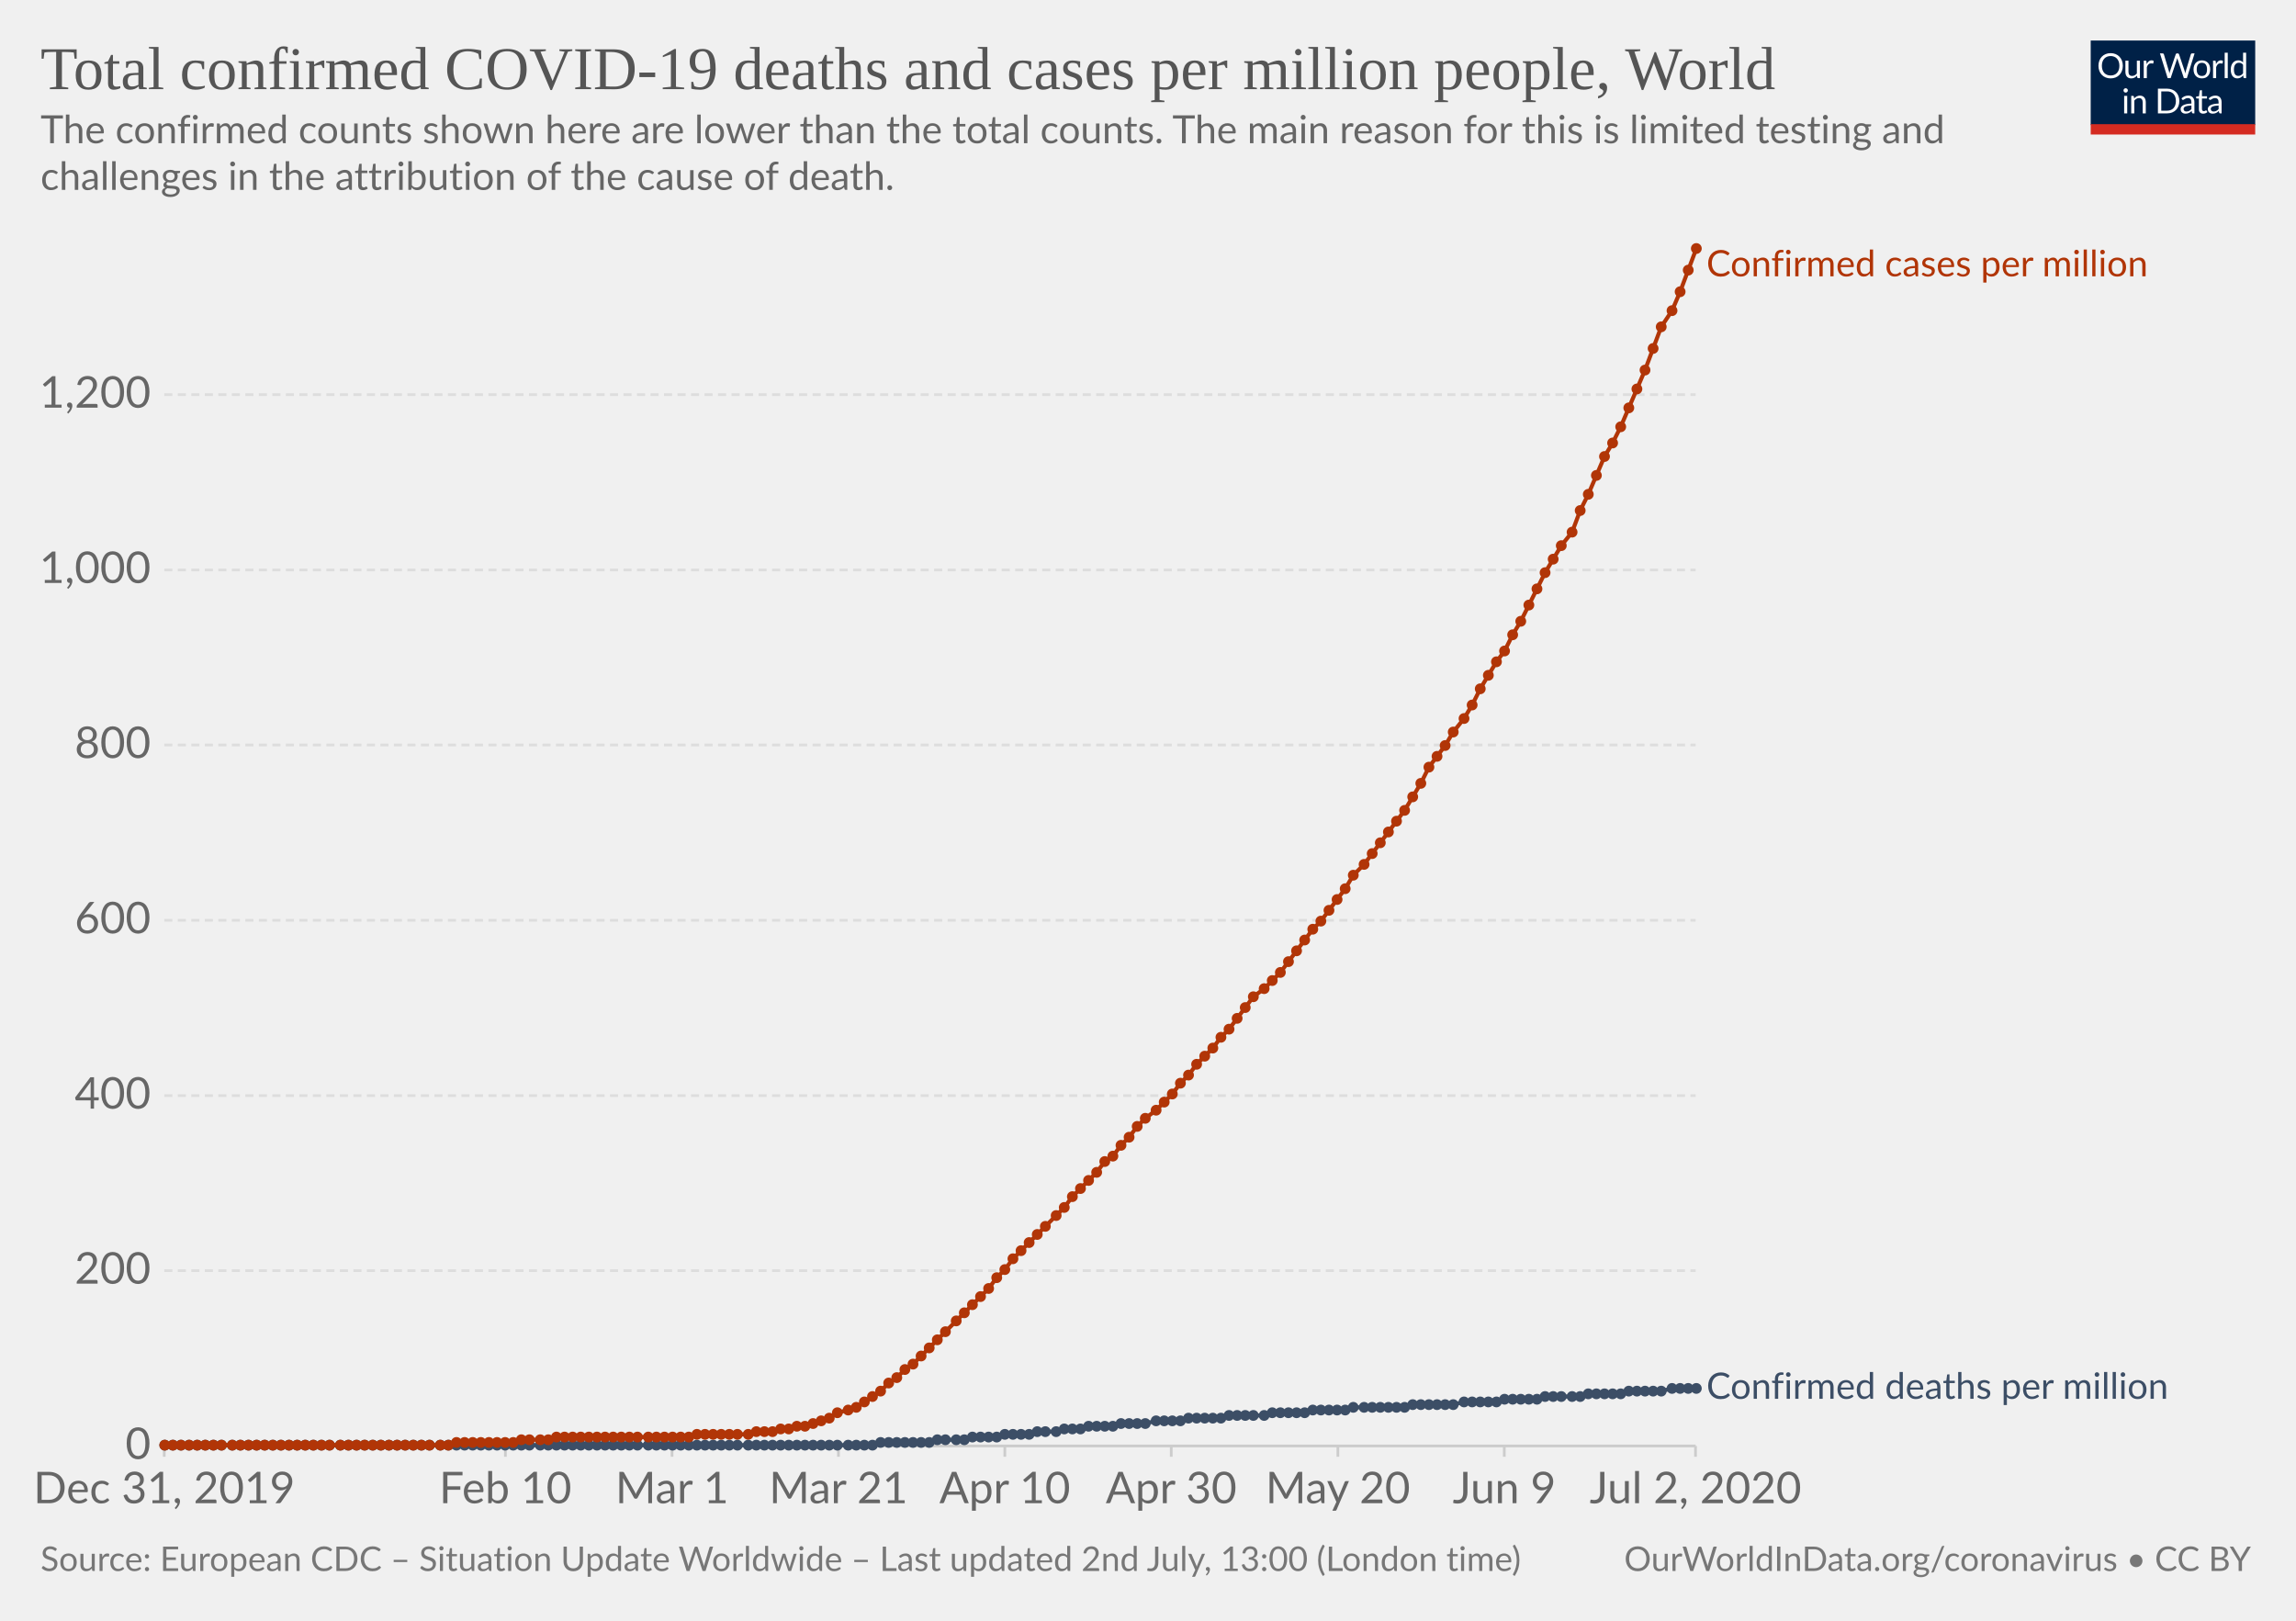
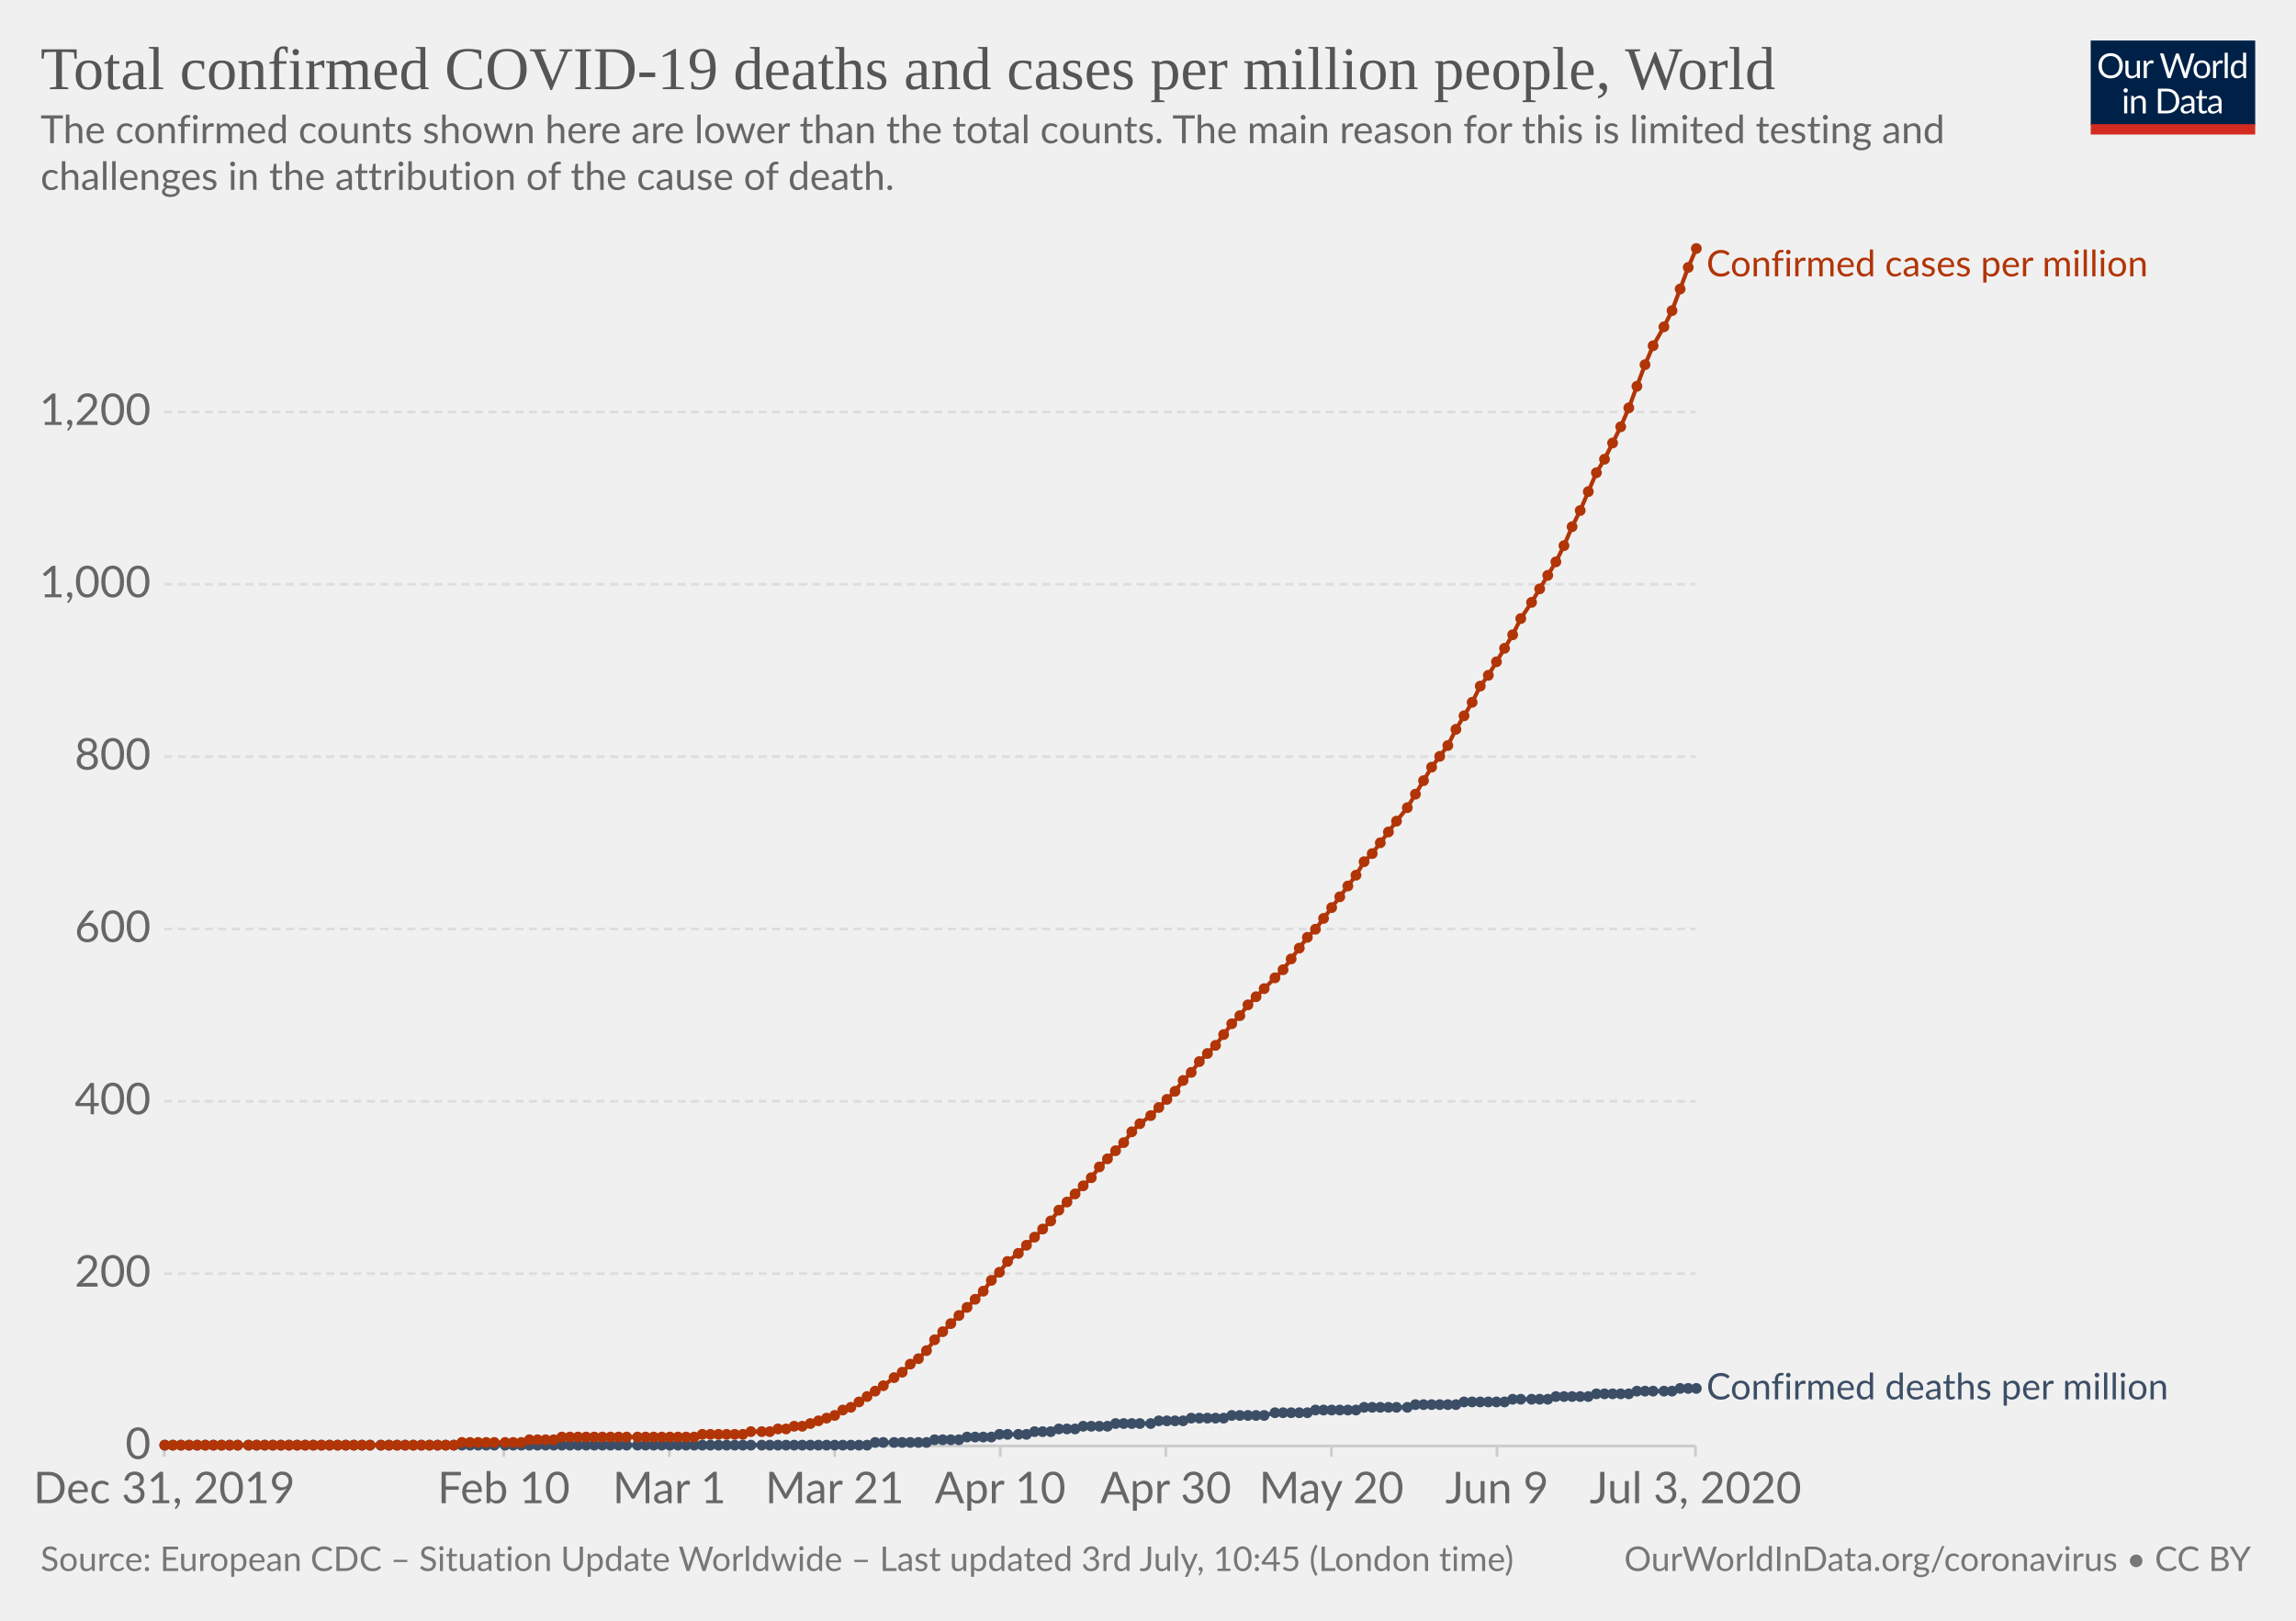
<svg xmlns="http://www.w3.org/2000/svg" version="1.1" style="background-color:#fff;-webkit-font-smoothing:antialiased" width="850" height="600" viewBox="0 0 850 600" font-family="Lato,'Helvetica Neue',Helvetica,Arial,sans-serif" font-size="18" text-rendering="optimizeLegibility">
  <g class="HeaderView">
    <g transform="matrix(.29 0 0 .29 774 15)">
      <svg width="210" height="120" viewBox="0 0 210 120" fill="none">
        <g clip-path="url(#clip0)">
          <path d="M0 0h210v107.89H0V0z" fill="#002147" />
          <path d="M40.98 32.25c0 2.36-.38 4.53-1.12 6.51a14.26 14.26 0 01-8.1 8.4c-1.9.78-4.02 1.17-6.34 1.17a16.6 16.6 0 01-6.33-1.17 14.31 14.31 0 01-8.08-8.4 18.29 18.29 0 01-1.12-6.51c0-2.36.38-4.53 1.12-6.5a14.32 14.32 0 018.07-8.44c1.92-.8 4.03-1.19 6.34-1.19 2.32 0 4.43.4 6.34 1.19 1.92.8 3.56 1.9 4.93 3.34a14.87 14.87 0 013.17 5.1 18.1 18.1 0 011.12 6.5zm-4.38 0c0-1.94-.26-3.68-.8-5.22a10.91 10.91 0 00-2.24-3.89 9.68 9.68 0 00-3.52-2.46 11.95 11.95 0 00-4.62-.86c-1.68 0-3.21.28-4.6.86a9.88 9.88 0 00-3.54 2.46 10.91 10.91 0 00-2.24 3.9c-.53 1.53-.8 3.27-.8 5.2 0 1.94.27 3.68.8 5.22a11.17 11.17 0 002.24 3.9 10.01 10.01 0 003.55 2.44c1.38.56 2.9.83 4.6.83 1.7 0 3.24-.27 4.61-.83a9.8 9.8 0 003.52-2.44 11.17 11.17 0 002.25-3.9c.53-1.54.8-3.28.8-5.21zm26.22-6.54V48H60.5c-.56 0-.9-.27-1.05-.81l-.31-2.4a12.45 12.45 0 01-3.26 2.6c-1.2.64-2.58.96-4.13.96-1.22 0-2.3-.2-3.24-.6a6.52 6.52 0 01-2.33-1.7 7.37 7.37 0 01-1.43-2.67c-.3-1.04-.46-2.2-.46-3.45V25.7h3.91v14.22c0 1.68.38 2.99 1.15 3.91.77.93 1.96 1.39 3.54 1.39 1.16 0 2.24-.27 3.23-.82a10.42 10.42 0 002.8-2.28V25.7h3.91zm8.61 4.47a9.94 9.94 0 012.6-3.56 5.64 5.64 0 013.76-1.3c.47 0 .92.05 1.34.15.44.1.83.27 1.17.49l-.3 2.92c-.09.37-.3.55-.66.55-.2 0-.5-.04-.9-.13a6.21 6.21 0 00-3.24.18c-.54.2-1.03.5-1.47.92-.42.4-.81.9-1.17 1.5-.33.58-.64 1.26-.92 2.02V48H67.7V25.71h2.25c.42 0 .72.08.88.25.16.16.27.44.33.83l.26 3.39zm61.16-13.7L122.75 48h-3.82l-7.99-24.05a21.95 21.95 0 01-.42-1.58 38.36 38.36 0 01-.44 1.58L102.05 48h-3.83L88.4 16.47h3.54c.38 0 .7.1.95.29.26.2.43.43.5.73l6.52 21.9c.1.4.2.83.28 1.28.1.46.2.94.29 1.46l.3-1.46c.12-.47.25-.9.38-1.27l7.41-21.91c.1-.25.26-.48.51-.69.27-.22.58-.33.95-.33h1.23c.38 0 .69.1.92.29.24.2.41.43.53.73l7.4 21.9a28.4 28.4 0 01.68 2.62 29.52 29.52 0 01.52-2.61l6.54-21.91c.07-.27.23-.5.48-.7.27-.21.58-.32.95-.32h3.32zm9.35 8.88c1.63 0 3.1.27 4.4.82a9.43 9.43 0 015.46 5.94c.5 1.4.74 2.98.74 4.73 0 1.76-.25 3.34-.74 4.75a9.43 9.43 0 01-5.46 5.92c-1.3.52-2.77.79-4.4.79-1.64 0-3.12-.27-4.44-.8a9.42 9.42 0 01-3.35-2.3c-.92-1-1.63-2.2-2.13-3.61-.49-1.41-.73-3-.73-4.75s.24-3.33.73-4.73c.5-1.43 1.2-2.64 2.13-3.63a9.4 9.4 0 013.35-2.31c1.32-.55 2.8-.82 4.44-.82zm0 19.89c2.2 0 3.84-.73 4.93-2.2 1.08-1.48 1.63-3.54 1.63-6.18 0-2.66-.55-4.72-1.63-6.2-1.09-1.49-2.73-2.23-4.93-2.23-1.12 0-2.09.2-2.93.57a5.7 5.7 0 00-2.06 1.65 7.5 7.5 0 00-1.24 2.67c-.26 1.04-.4 2.22-.4 3.54 0 2.64.55 4.7 1.64 6.18 1.1 1.47 2.76 2.2 4.99 2.2zm17.97-15.07a9.94 9.94 0 012.6-3.56 5.64 5.64 0 013.76-1.3c.47 0 .91.05 1.34.15.44.1.83.27 1.16.49l-.28 2.92c-.09.37-.31.55-.66.55-.2 0-.5-.04-.9-.13a6.2 6.2 0 00-3.24.18c-.54.2-1.03.5-1.47.92-.43.4-.82.9-1.17 1.5a13.1 13.1 0 00-.92 2.02V48h-3.94V25.71h2.24c.43 0 .72.08.88.25.17.16.28.44.33.83l.27 3.39zm15.04-14.59V48h-3.92V15.6h3.92zm19.55 15.43a6.22 6.22 0 00-2.38-2.05 6.7 6.7 0 00-2.86-.6c-2.07 0-3.66.75-4.77 2.23-1.12 1.48-1.68 3.6-1.68 6.33 0 1.46.13 2.7.38 3.74a7.29 7.29 0 001.1 2.56 4.35 4.35 0 001.78 1.45c.7.3 1.5.46 2.4.46 1.29 0 2.41-.3 3.36-.88a9.6 9.6 0 002.67-2.49V31.02zm3.91-15.43V48h-2.33c-.56 0-.9-.27-1.06-.81l-.35-2.71a12.13 12.13 0 01-3.25 2.77 8.28 8.28 0 01-4.23 1.06 7.31 7.31 0 01-6.14-2.9c-.73-.96-1.3-2.15-1.69-3.57a18.35 18.35 0 01.07-9.48 11.29 11.29 0 011.89-3.7 8.7 8.7 0 017.06-3.34 7.96 7.96 0 016.12 2.62V15.59h3.91zM46.61 70.71V93H42.7V70.71h3.91zm.84-7c0 .39-.08.75-.24 1.09a2.81 2.81 0 01-1.52 1.47 2.67 2.67 0 01-2.16 0 2.9 2.9 0 01-1.45-1.47 2.67 2.67 0 010-2.16c.15-.35.35-.65.6-.9.25-.27.53-.47.85-.62a2.67 2.67 0 012.16 0c.35.15.65.35.9.62.27.25.47.55.62.9.16.34.24.7.24 1.08zm7.97 10.24c.49-.54 1-1.04 1.54-1.48a9.85 9.85 0 013.66-1.84 8.96 8.96 0 015.43.35c.94.4 1.72.97 2.33 1.71a7.36 7.36 0 011.43 2.67c.32 1.04.49 2.19.49 3.45V93h-3.94V78.81c0-1.69-.4-3-1.17-3.92-.76-.93-1.93-1.4-3.5-1.4a6.6 6.6 0 00-3.25.83c-1 .56-1.92 1.31-2.77 2.27V93h-3.94V70.71h2.35c.56 0 .9.28 1.04.82l.3 2.42zm57.7 3.3c0 2.36-.37 4.5-1.11 6.44a14.3 14.3 0 01-3.17 4.98 14.1 14.1 0 01-4.93 3.2c-1.9.76-4.02 1.13-6.33 1.13H85.8V61.47h11.77c2.31 0 4.42.39 6.33 1.15a13.8 13.8 0 018.1 8.18 17.75 17.75 0 011.12 6.45zm-4.37 0c0-1.94-.26-3.67-.8-5.2a10.94 10.94 0 00-2.23-3.87 9.57 9.57 0 00-3.53-2.42 12.23 12.23 0 00-4.61-.83h-7.5v24.62h7.5c1.7 0 3.24-.28 4.61-.84a9.7 9.7 0 003.53-2.4 10.94 10.94 0 002.24-3.87c.53-1.53.8-3.26.8-5.2zm19.8 5.72c-1.8.06-3.34.2-4.62.44-1.26.22-2.3.51-3.1.88-.8.36-1.37.8-1.74 1.3-.35.5-.53 1.05-.53 1.67 0 .58.1 1.1.3 1.52a3 3 0 00.76 1.05c.34.27.73.46 1.17.6.45.11.94.17 1.45.17a7.28 7.28 0 003.5-.81 11.95 11.95 0 002.82-2.2v-4.62zm-12.65-9.11a12.73 12.73 0 013.98-2.66c1.43-.59 3-.88 4.73-.88 1.25 0 2.36.2 3.33.61a6.81 6.81 0 013.94 4.38c.33 1.04.5 2.19.5 3.43V93h-1.74a1.8 1.8 0 01-.88-.18c-.2-.13-.36-.38-.48-.74l-.44-2.12c-.59.55-1.16 1.03-1.72 1.46a9.48 9.48 0 01-3.74 1.7c-.69.15-1.46.23-2.3.23-.87 0-1.69-.12-2.45-.35a5.34 5.34 0 01-3.34-2.93 6.64 6.64 0 01-.49-2.64c0-.88.25-1.72.73-2.53a6.33 6.33 0 012.35-2.17c1.09-.63 2.5-1.15 4.25-1.54 1.75-.41 3.89-.65 6.42-.7v-1.75c0-1.73-.37-3.03-1.12-3.91-.75-.9-1.84-1.34-3.28-1.34-.97 0-1.78.12-2.44.37-.64.23-1.2.5-1.7.81l-1.23.82c-.33.23-.67.35-1 .35-.27 0-.5-.07-.69-.2a2.1 2.1 0 01-.48-.53l-.7-1.25zm27.67 19.5c-1.76 0-3.12-.5-4.07-1.48-.94-.98-1.41-2.4-1.41-4.25V74h-2.68a.9.9 0 01-.6-.2c-.16-.14-.24-.36-.24-.66v-1.56l3.65-.46.9-6.89a.9.9 0 01.29-.52.88.88 0 01.62-.22H142v7.67h6.44V74H142v13.38c0 .94.22 1.63.68 2.09.45.45 1.04.68 1.76.68a3.21 3.21 0 001.85-.53l.55-.35c.16-.12.3-.18.41-.18.2 0 .4.13.55.38l1.15 1.87a7.45 7.45 0 01-2.44 1.5c-.96.35-1.94.52-2.95.52zm19.68-10.4c-1.8.07-3.34.21-4.62.45-1.26.22-2.3.51-3.1.88-.8.36-1.37.8-1.74 1.3-.35.5-.53 1.05-.53 1.67 0 .58.1 1.1.3 1.52.18.42.44.77.76 1.05.34.27.73.46 1.17.6.45.11.94.17 1.45.17a7.3 7.3 0 003.5-.81 12.04 12.04 0 002.82-2.2v-4.62zm-12.65-9.1a12.72 12.72 0 013.99-2.66c1.42-.59 3-.88 4.72-.88 1.25 0 2.36.2 3.33.61a6.81 6.81 0 013.94 4.38c.33 1.04.5 2.19.5 3.43V93h-1.74a1.8 1.8 0 01-.88-.18c-.2-.13-.36-.38-.48-.74l-.44-2.12c-.59.55-1.16 1.03-1.72 1.46a9.48 9.48 0 01-3.74 1.7c-.69.15-1.46.23-2.3.23-.87 0-1.69-.12-2.45-.35a5.33 5.33 0 01-3.34-2.93 6.62 6.62 0 01-.49-2.64c0-.88.25-1.72.73-2.53a6.33 6.33 0 012.35-2.17c1.09-.63 2.5-1.15 4.25-1.54a31.2 31.2 0 016.42-.7v-1.75c0-1.73-.37-3.03-1.12-3.91-.75-.9-1.84-1.34-3.28-1.34-.97 0-1.78.12-2.44.37-.64.23-1.2.5-1.7.81-.46.3-.87.57-1.22.82-.34.23-.68.35-1.02.35-.26 0-.49-.07-.68-.2a1.88 1.88 0 01-.48-.53l-.7-1.25z" fill="#fff" />
          <path fill="#D42B21" d="M0 106.79h210V120H0z" />
        </g>
        <defs>
          <clipPath id="clip0">
            <path fill="#fff" d="M0 0h210v120H0z" />
          </clipPath>
        </defs>
      </svg>
    </g>
    <a href="https://ourworldindata.org/grapher/total-covid-cases-deaths-per-million" target="_blank" font-family="&quot;Playfair Display&quot;,Georgia,&quot;Times New Roman&quot;,serif">
      <text font-size="22.5" x="15" y="33" fill="#555">
        <tspan x="15" y="33">Total confirmed COVID-19 deaths and cases per million people, World</tspan>
      </text>
    </a>
    <text font-size="14.4" x="15" y="53" fill="#666">
      <tspan x="15" y="53.02">The confirmed counts shown here are lower than the total counts. The main reason for this is limited testing and</tspan>
      <tspan x="15" y="70.3">challenges in the attribution of the cause of death.</tspan>
    </text>
  </g>
  <g class="LineChart">
    <defs>
      <clipPath id="a">
        <path d="M50.82 0h830v930h-830z" />
      </clipPath>
    </defs>
    <g class="AxisBoxView">
      <g class="HorizontalAxis">
-         <path stroke="#ccc" d="M60.8 535.3v4M187.1 535.3v4M248.8 535.3v4M310.4 535.3v4M372 535.3v4M433.6 535.3v4M495.3 535.3v4M556.9 535.3v4M627.7 535.3v4" />
+         <path stroke="#ccc" d="M60.8 535.3v4M186.5 535.3v4M247.8 535.3v4M309 535.3v4M370.3 535.3v4M431.6 535.3v4M492.9 535.3v4M554.2 535.3v4M627.7 535.3v4" />
        <text x="60.8" y="556.5" fill="#666" text-anchor="middle" font-size="16.2">Dec 31, 2019</text>
-         <text x="187.1" y="556.5" fill="#666" text-anchor="middle" font-size="16.2">Feb 10</text>
-         <text x="248.8" y="556.5" fill="#666" text-anchor="middle" font-size="16.2">Mar 1</text>
-         <text x="310.4" y="556.5" fill="#666" text-anchor="middle" font-size="16.2">Mar 21</text>
-         <text x="372" y="556.5" fill="#666" text-anchor="middle" font-size="16.2">Apr 10</text>
-         <text x="433.6" y="556.5" fill="#666" text-anchor="middle" font-size="16.2">Apr 30</text>
-         <text x="495.3" y="556.5" fill="#666" text-anchor="middle" font-size="16.2">May 20</text>
-         <text x="556.9" y="556.5" fill="#666" text-anchor="middle" font-size="16.2">Jun 9</text>
-         <text x="627.7" y="556.5" fill="#666" text-anchor="middle" font-size="16.2">Jul 2, 2020</text>
+         <text x="186.5" y="556.5" fill="#666" text-anchor="middle" font-size="16.2">Feb 10</text>
+         <text x="247.8" y="556.5" fill="#666" text-anchor="middle" font-size="16.2">Mar 1</text>
+         <text x="309" y="556.5" fill="#666" text-anchor="middle" font-size="16.2">Mar 21</text>
+         <text x="370.3" y="556.5" fill="#666" text-anchor="middle" font-size="16.2">Apr 10</text>
+         <text x="431.6" y="556.5" fill="#666" text-anchor="middle" font-size="16.2">Apr 30</text>
+         <text x="492.9" y="556.5" fill="#666" text-anchor="middle" font-size="16.2">May 20</text>
+         <text x="554.2" y="556.5" fill="#666" text-anchor="middle" font-size="16.2">Jun 9</text>
+         <text x="627.7" y="556.5" fill="#666" text-anchor="middle" font-size="16.2">Jul 3, 2020</text>
      </g>
      <g class="VerticalAxis" fill="#666" dominant-baseline="middle" text-anchor="end" font-size="16.2">
        <text x="55.82" y="535.3">0</text>
-         <text x="55.82" y="470.4">200</text>
-         <text x="55.82" y="405.6">400</text>
-         <text x="55.82" y="340.7">600</text>
-         <text x="55.82" y="275.8">800</text>
-         <text x="55.82" y="211">1,000</text>
-         <text x="55.82" y="146.1">1,200</text>
+         <text x="55.82" y="471.5">200</text>
+         <text x="55.82" y="407.7">400</text>
+         <text x="55.82" y="343.9">600</text>
+         <text x="55.82" y="280.1">800</text>
+         <text x="55.82" y="216.3">1,000</text>
+         <text x="55.82" y="152.5">1,200</text>
      </g>
      <g class="AxisGridLines horizontalLines">
        <path stroke="#ccc" d="M60.82 535.3h566.92" />
-         <path stroke="#ddd" stroke-dasharray="3,2" d="M60.82 470.4h566.92M60.82 405.6h566.92M60.82 340.7h566.92M60.82 275.8h566.92M60.82 211h566.92M60.82 146.1h566.92" />
+         <path stroke="#ddd" stroke-dasharray="3,2" d="M60.82 471.5h566.92M60.82 407.7h566.92M60.82 343.9h566.92M60.82 280.1h566.92M60.82 216.3h566.92M60.82 152.5h566.92" />
      </g>
    </g>
    <g clip-path="url(#a)">
      <g class="HeightedLegend" cursor="default">
        <g class="legendMark">
          <text font-size="13.5" x="631.7" y="102.3" fill="#B13507">
            <tspan x="631.74" y="102.3">Confirmed cases per million</tspan>
          </text>
        </g>
        <g class="legendMark">
-           <text font-size="13.5" x="631.7" y="517.8" fill="#3C4E66">
-             <tspan x="631.74" y="517.85">Confirmed deaths per million</tspan>
+           <text font-size="13.5" x="631.7" y="518" fill="#3C4E66">
+             <tspan x="631.74" y="518.05">Confirmed deaths per million</tspan>
          </text>
        </g>
      </g>
      <g class="Lines">
        <g class="key-World_0">
-           <path stroke="#3C4E66" stroke-linecap="round" d="M61 535h262l3-1h18l3-1h10l3-1h9l3-1h9l3-1h7l3-1h6l3-1h9l3-1h9l4-1h9l3-1h12l3-1h13l3-1h12l3-1h12l3-1h19l3-1h15l4-1h12l3-1h12l3-1h13l3-1h12l3-1h12l4-1h9" fill="none" stroke-width="1.5" />
+           <path stroke="#3C4E66" stroke-linecap="round" d="M61 535h260l3-1h19l3-1h9l3-1h9l3-1h10l3-1h6l3-1h6l3-1h9l3-1h13l3-1h9l3-1h12l3-1h12l4-1h12l3-1h15l3-1h16l3-1h15l3-1h15l3-1h13l3-1h12l3-1h12l3-1h13l3-1h6" fill="none" stroke-width="1.5" />
          <g fill="#3C4E66">
            <circle cx="61" cy="535" r="2" />
            <circle cx="64" cy="535" r="2" />
            <circle cx="67" cy="535" r="2" />
            <circle cx="70" cy="535" r="2" />
            <circle cx="73" cy="535" r="2" />
            <circle cx="76" cy="535" r="2" />
            <circle cx="79" cy="535" r="2" />
            <circle cx="82" cy="535" r="2" />
-             <circle cx="86" cy="535" r="2" />
-             <circle cx="89" cy="535" r="2" />
+             <circle cx="85" cy="535" r="2" />
+             <circle cx="88" cy="535" r="2" />
            <circle cx="92" cy="535" r="2" />
            <circle cx="95" cy="535" r="2" />
            <circle cx="98" cy="535" r="2" />
            <circle cx="101" cy="535" r="2" />
            <circle cx="104" cy="535" r="2" />
            <circle cx="107" cy="535" r="2" />
            <circle cx="110" cy="535" r="2" />
            <circle cx="113" cy="535" r="2" />
            <circle cx="116" cy="535" r="2" />
            <circle cx="119" cy="535" r="2" />
            <circle cx="122" cy="535" r="2" />
-             <circle cx="126" cy="535" r="2" />
-             <circle cx="129" cy="535" r="2" />
-             <circle cx="132" cy="535" r="2" />
-             <circle cx="135" cy="535" r="2" />
-             <circle cx="138" cy="535" r="2" />
+             <circle cx="125" cy="535" r="2" />
+             <circle cx="128" cy="535" r="2" />
+             <circle cx="131" cy="535" r="2" />
+             <circle cx="134" cy="535" r="2" />
+             <circle cx="137" cy="535" r="2" />
            <circle cx="141" cy="535" r="2" />
            <circle cx="144" cy="535" r="2" />
            <circle cx="147" cy="535" r="2" />
            <circle cx="150" cy="535" r="2" />
            <circle cx="153" cy="535" r="2" />
            <circle cx="156" cy="535" r="2" />
            <circle cx="159" cy="535" r="2" />
-             <circle cx="163" cy="535" r="2" />
-             <circle cx="166" cy="535" r="2" />
-             <circle cx="169" cy="535" r="2" />
-             <circle cx="172" cy="535" r="2" />
-             <circle cx="175" cy="535" r="2" />
-             <circle cx="178" cy="535" r="2" />
-             <circle cx="181" cy="535" r="2" />
-             <circle cx="184" cy="535" r="2" />
+             <circle cx="162" cy="535" r="2" />
+             <circle cx="165" cy="535" r="2" />
+             <circle cx="168" cy="535" r="2" />
+             <circle cx="171" cy="535" r="2" />
+             <circle cx="174" cy="535" r="2" />
+             <circle cx="177" cy="535" r="2" />
+             <circle cx="180" cy="535" r="2" />
+             <circle cx="183" cy="535" r="2" />
            <circle cx="187" cy="535" r="2" />
            <circle cx="190" cy="535" r="2" />
            <circle cx="193" cy="535" r="2" />
            <circle cx="196" cy="535" r="2" />
-             <circle cx="200" cy="535" r="2" />
-             <circle cx="203" cy="535" r="2" />
-             <circle cx="206" cy="535" r="2" />
-             <circle cx="209" cy="535" r="2" />
-             <circle cx="212" cy="535" r="2" />
-             <circle cx="215" cy="535" r="2" />
-             <circle cx="218" cy="535" r="2" />
-             <circle cx="221" cy="535" r="2" />
-             <circle cx="224" cy="535" r="2" />
-             <circle cx="227" cy="535" r="2" />
-             <circle cx="230" cy="535" r="2" />
-             <circle cx="233" cy="535" r="2" />
+             <circle cx="199" cy="535" r="2" />
+             <circle cx="202" cy="535" r="2" />
+             <circle cx="205" cy="535" r="2" />
+             <circle cx="208" cy="535" r="2" />
+             <circle cx="211" cy="535" r="2" />
+             <circle cx="214" cy="535" r="2" />
+             <circle cx="217" cy="535" r="2" />
+             <circle cx="220" cy="535" r="2" />
+             <circle cx="223" cy="535" r="2" />
+             <circle cx="226" cy="535" r="2" />
+             <circle cx="229" cy="535" r="2" />
+             <circle cx="232" cy="535" r="2" />
            <circle cx="236" cy="535" r="2" />
-             <circle cx="240" cy="535" r="2" />
-             <circle cx="243" cy="535" r="2" />
-             <circle cx="246" cy="535" r="2" />
-             <circle cx="249" cy="535" r="2" />
-             <circle cx="252" cy="535" r="2" />
-             <circle cx="255" cy="535" r="2" />
-             <circle cx="258" cy="535" r="2" />
-             <circle cx="261" cy="535" r="2" />
-             <circle cx="264" cy="535" r="2" />
-             <circle cx="267" cy="535" r="2" />
-             <circle cx="270" cy="535" r="2" />
-             <circle cx="273" cy="535" r="2" />
-             <circle cx="277" cy="535" r="2" />
-             <circle cx="280" cy="535" r="2" />
-             <circle cx="283" cy="535" r="2" />
-             <circle cx="286" cy="535" r="2" />
-             <circle cx="289" cy="535" r="2" />
-             <circle cx="292" cy="535" r="2" />
-             <circle cx="295" cy="535" r="2" />
-             <circle cx="298" cy="535" r="2" />
-             <circle cx="301" cy="535" r="2" />
-             <circle cx="304" cy="535" r="2" />
-             <circle cx="307" cy="535" r="2" />
-             <circle cx="310" cy="535" r="2" />
-             <circle cx="314" cy="535" r="2" />
-             <circle cx="317" cy="535" r="2" />
-             <circle cx="320" cy="535" r="2" />
-             <circle cx="323" cy="535" r="2" />
-             <circle cx="326" cy="534" r="2" />
-             <circle cx="329" cy="534" r="2" />
-             <circle cx="332" cy="534" r="2" />
-             <circle cx="335" cy="534" r="2" />
-             <circle cx="338" cy="534" r="2" />
-             <circle cx="341" cy="534" r="2" />
-             <circle cx="344" cy="534" r="2" />
-             <circle cx="347" cy="533" r="2" />
-             <circle cx="350" cy="533" r="2" />
-             <circle cx="354" cy="533" r="2" />
-             <circle cx="357" cy="533" r="2" />
-             <circle cx="360" cy="532" r="2" />
-             <circle cx="363" cy="532" r="2" />
-             <circle cx="366" cy="532" r="2" />
-             <circle cx="369" cy="532" r="2" />
-             <circle cx="372" cy="531" r="2" />
-             <circle cx="375" cy="531" r="2" />
-             <circle cx="378" cy="531" r="2" />
-             <circle cx="381" cy="531" r="2" />
-             <circle cx="384" cy="530" r="2" />
-             <circle cx="387" cy="530" r="2" />
-             <circle cx="391" cy="530" r="2" />
-             <circle cx="394" cy="529" r="2" />
-             <circle cx="397" cy="529" r="2" />
-             <circle cx="400" cy="529" r="2" />
-             <circle cx="403" cy="528" r="2" />
-             <circle cx="406" cy="528" r="2" />
-             <circle cx="409" cy="528" r="2" />
-             <circle cx="412" cy="528" r="2" />
-             <circle cx="415" cy="527" r="2" />
-             <circle cx="418" cy="527" r="2" />
-             <circle cx="421" cy="527" r="2" />
-             <circle cx="424" cy="527" r="2" />
-             <circle cx="428" cy="526" r="2" />
-             <circle cx="431" cy="526" r="2" />
-             <circle cx="434" cy="526" r="2" />
-             <circle cx="437" cy="526" r="2" />
-             <circle cx="440" cy="525" r="2" />
-             <circle cx="443" cy="525" r="2" />
-             <circle cx="446" cy="525" r="2" />
-             <circle cx="449" cy="525" r="2" />
-             <circle cx="452" cy="525" r="2" />
-             <circle cx="455" cy="524" r="2" />
-             <circle cx="458" cy="524" r="2" />
-             <circle cx="461" cy="524" r="2" />
-             <circle cx="464" cy="524" r="2" />
+             <circle cx="239" cy="535" r="2" />
+             <circle cx="242" cy="535" r="2" />
+             <circle cx="245" cy="535" r="2" />
+             <circle cx="248" cy="535" r="2" />
+             <circle cx="251" cy="535" r="2" />
+             <circle cx="254" cy="535" r="2" />
+             <circle cx="257" cy="535" r="2" />
+             <circle cx="260" cy="535" r="2" />
+             <circle cx="263" cy="535" r="2" />
+             <circle cx="266" cy="535" r="2" />
+             <circle cx="269" cy="535" r="2" />
+             <circle cx="272" cy="535" r="2" />
+             <circle cx="275" cy="535" r="2" />
+             <circle cx="278" cy="535" r="2" />
+             <circle cx="282" cy="535" r="2" />
+             <circle cx="285" cy="535" r="2" />
+             <circle cx="288" cy="535" r="2" />
+             <circle cx="291" cy="535" r="2" />
+             <circle cx="294" cy="535" r="2" />
+             <circle cx="297" cy="535" r="2" />
+             <circle cx="300" cy="535" r="2" />
+             <circle cx="303" cy="535" r="2" />
+             <circle cx="306" cy="535" r="2" />
+             <circle cx="309" cy="535" r="2" />
+             <circle cx="312" cy="535" r="2" />
+             <circle cx="315" cy="535" r="2" />
+             <circle cx="318" cy="535" r="2" />
+             <circle cx="321" cy="535" r="2" />
+             <circle cx="324" cy="534" r="2" />
+             <circle cx="327" cy="534" r="2" />
+             <circle cx="331" cy="534" r="2" />
+             <circle cx="334" cy="534" r="2" />
+             <circle cx="337" cy="534" r="2" />
+             <circle cx="340" cy="534" r="2" />
+             <circle cx="343" cy="534" r="2" />
+             <circle cx="346" cy="533" r="2" />
+             <circle cx="349" cy="533" r="2" />
+             <circle cx="352" cy="533" r="2" />
+             <circle cx="355" cy="533" r="2" />
+             <circle cx="358" cy="532" r="2" />
+             <circle cx="361" cy="532" r="2" />
+             <circle cx="364" cy="532" r="2" />
+             <circle cx="367" cy="532" r="2" />
+             <circle cx="370" cy="531" r="2" />
+             <circle cx="373" cy="531" r="2" />
+             <circle cx="377" cy="531" r="2" />
+             <circle cx="380" cy="531" r="2" />
+             <circle cx="383" cy="530" r="2" />
+             <circle cx="386" cy="530" r="2" />
+             <circle cx="389" cy="530" r="2" />
+             <circle cx="392" cy="529" r="2" />
+             <circle cx="395" cy="529" r="2" />
+             <circle cx="398" cy="529" r="2" />
+             <circle cx="401" cy="528" r="2" />
+             <circle cx="404" cy="528" r="2" />
+             <circle cx="407" cy="528" r="2" />
+             <circle cx="410" cy="528" r="2" />
+             <circle cx="413" cy="527" r="2" />
+             <circle cx="416" cy="527" r="2" />
+             <circle cx="419" cy="527" r="2" />
+             <circle cx="422" cy="527" r="2" />
+             <circle cx="426" cy="527" r="2" />
+             <circle cx="429" cy="526" r="2" />
+             <circle cx="432" cy="526" r="2" />
+             <circle cx="435" cy="526" r="2" />
+             <circle cx="438" cy="526" r="2" />
+             <circle cx="441" cy="525" r="2" />
+             <circle cx="444" cy="525" r="2" />
+             <circle cx="447" cy="525" r="2" />
+             <circle cx="450" cy="525" r="2" />
+             <circle cx="453" cy="525" r="2" />
+             <circle cx="456" cy="524" r="2" />
+             <circle cx="459" cy="524" r="2" />
+             <circle cx="462" cy="524" r="2" />
+             <circle cx="465" cy="524" r="2" />
            <circle cx="468" cy="524" r="2" />
-             <circle cx="471" cy="523" r="2" />
-             <circle cx="474" cy="523" r="2" />
-             <circle cx="477" cy="523" r="2" />
-             <circle cx="480" cy="523" r="2" />
-             <circle cx="483" cy="523" r="2" />
-             <circle cx="486" cy="522" r="2" />
-             <circle cx="489" cy="522" r="2" />
-             <circle cx="492" cy="522" r="2" />
-             <circle cx="495" cy="522" r="2" />
-             <circle cx="498" cy="522" r="2" />
-             <circle cx="501" cy="521" r="2" />
+             <circle cx="472" cy="523" r="2" />
+             <circle cx="475" cy="523" r="2" />
+             <circle cx="478" cy="523" r="2" />
+             <circle cx="481" cy="523" r="2" />
+             <circle cx="484" cy="523" r="2" />
+             <circle cx="487" cy="522" r="2" />
+             <circle cx="490" cy="522" r="2" />
+             <circle cx="493" cy="522" r="2" />
+             <circle cx="496" cy="522" r="2" />
+             <circle cx="499" cy="522" r="2" />
+             <circle cx="502" cy="522" r="2" />
            <circle cx="505" cy="521" r="2" />
            <circle cx="508" cy="521" r="2" />
            <circle cx="511" cy="521" r="2" />
            <circle cx="514" cy="521" r="2" />
            <circle cx="517" cy="521" r="2" />
-             <circle cx="520" cy="521" r="2" />
-             <circle cx="523" cy="520" r="2" />
-             <circle cx="526" cy="520" r="2" />
-             <circle cx="529" cy="520" r="2" />
-             <circle cx="532" cy="520" r="2" />
-             <circle cx="535" cy="520" r="2" />
-             <circle cx="538" cy="520" r="2" />
+             <circle cx="521" cy="521" r="2" />
+             <circle cx="524" cy="520" r="2" />
+             <circle cx="527" cy="520" r="2" />
+             <circle cx="530" cy="520" r="2" />
+             <circle cx="533" cy="520" r="2" />
+             <circle cx="536" cy="520" r="2" />
+             <circle cx="539" cy="520" r="2" />
            <circle cx="542" cy="519" r="2" />
            <circle cx="545" cy="519" r="2" />
            <circle cx="548" cy="519" r="2" />
            <circle cx="551" cy="519" r="2" />
            <circle cx="554" cy="519" r="2" />
-             <circle cx="557" cy="518" r="2" />
+             <circle cx="557" cy="519" r="2" />
            <circle cx="560" cy="518" r="2" />
            <circle cx="563" cy="518" r="2" />
-             <circle cx="566" cy="518" r="2" />
-             <circle cx="569" cy="518" r="2" />
-             <circle cx="572" cy="517" r="2" />
-             <circle cx="575" cy="517" r="2" />
-             <circle cx="578" cy="517" r="2" />
+             <circle cx="567" cy="518" r="2" />
+             <circle cx="570" cy="518" r="2" />
+             <circle cx="573" cy="518" r="2" />
+             <circle cx="576" cy="517" r="2" />
+             <circle cx="579" cy="517" r="2" />
            <circle cx="582" cy="517" r="2" />
            <circle cx="585" cy="517" r="2" />
-             <circle cx="588" cy="516" r="2" />
+             <circle cx="588" cy="517" r="2" />
            <circle cx="591" cy="516" r="2" />
            <circle cx="594" cy="516" r="2" />
            <circle cx="597" cy="516" r="2" />
            <circle cx="600" cy="516" r="2" />
-             <circle cx="603" cy="515" r="2" />
+             <circle cx="603" cy="516" r="2" />
            <circle cx="606" cy="515" r="2" />
            <circle cx="609" cy="515" r="2" />
            <circle cx="612" cy="515" r="2" />
-             <circle cx="615" cy="515" r="2" />
-             <circle cx="619" cy="514" r="2" />
+             <circle cx="616" cy="515" r="2" />
+             <circle cx="619" cy="515" r="2" />
            <circle cx="622" cy="514" r="2" />
            <circle cx="625" cy="514" r="2" />
            <circle cx="628" cy="514" r="2" />
          </g>
        </g>
        <g class="key-World_1">
-           <path stroke="#B13507" stroke-linecap="round" d="M61 535h105l3-1h21l3-1h10l3-1h49l3-1h19l3-1h6l3-1h3l3-1h3l3-1 3-1 3-1 3-2 4-1 3-1 3-2 3-2 3-2 3-3 3-2 3-3 3-2 3-3 3-3 3-3 3-3 4-4 3-3 3-3 3-3 3-3 3-4 3-3 3-4 3-3 3-3 3-3 3-3 4-4 3-3 3-4 3-3 3-3 3-3 3-4 3-2 3-4 3-3 3-4 3-3 4-3 3-3 3-3 3-4 3-3 3-4 3-3 3-3 3-4 3-3 3-4 3-4 3-4 4-3 3-3 3-3 3-4 3-4 3-4 3-4 3-3 3-4 3-4 3-4 3-5 4-4 3-4 3-4 3-4 3-4 3-4 3-5 3-5 3-6 3-4 3-4 3-5 4-5 3-5 3-6 3-5 3-5 3-4 3-6 3-5 3-6 3-6 3-6 3-5 3-5 4-5 3-8 3-6 3-7 3-7 3-5 3-6 3-7 3-7 3-7 3-8 3-8 4-6 3-7 3-8 3-8" fill="none" stroke-width="1.5" />
+           <path stroke="#B13507" stroke-linecap="round" d="M61 535h107l3-1h22l3-1h9l3-1h49l3-1h15l3-1h7l3-1h3l3-1h3l3-1 3-1 3-1 3-1 3-2 3-1 3-2 3-2 3-2 3-2 4-3 3-2 3-3 3-2 3-3 3-4 3-3 3-3 3-3 3-3 3-3 3-3 3-4 3-3 3-4 4-3 3-3 3-3 3-3 3-3 3-4 3-3 3-3 3-3 3-3 3-4 3-3 3-3 3-3 3-4 3-3 4-3 3-3 3-3 3-3 3-4 3-3 3-4 3-3 3-3 3-4 3-4 3-3 3-4 3-3 3-3 4-4 3-3 3-4 3-4 3-4 3-3 3-4 3-4 3-4 3-4 3-4 3-5 3-3 3-4 3-4 3-4 4-5 3-5 3-5 3-5 3-4 3-4 3-6 3-5 3-5 3-6 3-4 3-5 3-5 3-5 3-6 4-6 3-5 3-5 3-5 3-6 3-7 3-6 3-7 3-7 3-5 3-6 3-6 3-7 3-8 3-8 3-7 4-7 3-6 3-8 3-8 3-7" fill="none" stroke-width="1.5" />
          <g fill="#B13507">
            <circle cx="61" cy="535" r="2" />
            <circle cx="64" cy="535" r="2" />
            <circle cx="67" cy="535" r="2" />
            <circle cx="70" cy="535" r="2" />
            <circle cx="73" cy="535" r="2" />
            <circle cx="76" cy="535" r="2" />
            <circle cx="79" cy="535" r="2" />
            <circle cx="82" cy="535" r="2" />
-             <circle cx="86" cy="535" r="2" />
-             <circle cx="89" cy="535" r="2" />
+             <circle cx="85" cy="535" r="2" />
+             <circle cx="88" cy="535" r="2" />
            <circle cx="92" cy="535" r="2" />
            <circle cx="95" cy="535" r="2" />
            <circle cx="98" cy="535" r="2" />
            <circle cx="101" cy="535" r="2" />
            <circle cx="104" cy="535" r="2" />
            <circle cx="107" cy="535" r="2" />
            <circle cx="110" cy="535" r="2" />
            <circle cx="113" cy="535" r="2" />
            <circle cx="116" cy="535" r="2" />
            <circle cx="119" cy="535" r="2" />
            <circle cx="122" cy="535" r="2" />
-             <circle cx="126" cy="535" r="2" />
-             <circle cx="129" cy="535" r="2" />
-             <circle cx="132" cy="535" r="2" />
-             <circle cx="135" cy="535" r="2" />
-             <circle cx="138" cy="535" r="2" />
+             <circle cx="125" cy="535" r="2" />
+             <circle cx="128" cy="535" r="2" />
+             <circle cx="131" cy="535" r="2" />
+             <circle cx="134" cy="535" r="2" />
+             <circle cx="137" cy="535" r="2" />
            <circle cx="141" cy="535" r="2" />
            <circle cx="144" cy="535" r="2" />
            <circle cx="147" cy="535" r="2" />
            <circle cx="150" cy="535" r="2" />
            <circle cx="153" cy="535" r="2" />
            <circle cx="156" cy="535" r="2" />
            <circle cx="159" cy="535" r="2" />
-             <circle cx="163" cy="535" r="2" />
-             <circle cx="166" cy="535" r="2" />
-             <circle cx="169" cy="534" r="2" />
-             <circle cx="172" cy="534" r="2" />
-             <circle cx="175" cy="534" r="2" />
-             <circle cx="178" cy="534" r="2" />
-             <circle cx="181" cy="534" r="2" />
-             <circle cx="184" cy="534" r="2" />
+             <circle cx="162" cy="535" r="2" />
+             <circle cx="165" cy="535" r="2" />
+             <circle cx="168" cy="535" r="2" />
+             <circle cx="171" cy="534" r="2" />
+             <circle cx="174" cy="534" r="2" />
+             <circle cx="177" cy="534" r="2" />
+             <circle cx="180" cy="534" r="2" />
+             <circle cx="183" cy="534" r="2" />
            <circle cx="187" cy="534" r="2" />
            <circle cx="190" cy="534" r="2" />
-             <circle cx="193" cy="533" r="2" />
+             <circle cx="193" cy="534" r="2" />
            <circle cx="196" cy="533" r="2" />
-             <circle cx="200" cy="533" r="2" />
-             <circle cx="203" cy="533" r="2" />
-             <circle cx="206" cy="532" r="2" />
-             <circle cx="209" cy="532" r="2" />
-             <circle cx="212" cy="532" r="2" />
-             <circle cx="215" cy="532" r="2" />
-             <circle cx="218" cy="532" r="2" />
-             <circle cx="221" cy="532" r="2" />
-             <circle cx="224" cy="532" r="2" />
-             <circle cx="227" cy="532" r="2" />
-             <circle cx="230" cy="532" r="2" />
-             <circle cx="233" cy="532" r="2" />
+             <circle cx="199" cy="533" r="2" />
+             <circle cx="202" cy="533" r="2" />
+             <circle cx="205" cy="533" r="2" />
+             <circle cx="208" cy="532" r="2" />
+             <circle cx="211" cy="532" r="2" />
+             <circle cx="214" cy="532" r="2" />
+             <circle cx="217" cy="532" r="2" />
+             <circle cx="220" cy="532" r="2" />
+             <circle cx="223" cy="532" r="2" />
+             <circle cx="226" cy="532" r="2" />
+             <circle cx="229" cy="532" r="2" />
+             <circle cx="232" cy="532" r="2" />
            <circle cx="236" cy="532" r="2" />
-             <circle cx="240" cy="532" r="2" />
-             <circle cx="243" cy="532" r="2" />
-             <circle cx="246" cy="532" r="2" />
-             <circle cx="249" cy="532" r="2" />
-             <circle cx="252" cy="532" r="2" />
-             <circle cx="255" cy="532" r="2" />
-             <circle cx="258" cy="531" r="2" />
-             <circle cx="261" cy="531" r="2" />
-             <circle cx="264" cy="531" r="2" />
-             <circle cx="267" cy="531" r="2" />
-             <circle cx="270" cy="531" r="2" />
-             <circle cx="273" cy="531" r="2" />
-             <circle cx="277" cy="531" r="2" />
-             <circle cx="280" cy="530" r="2" />
-             <circle cx="283" cy="530" r="2" />
-             <circle cx="286" cy="530" r="2" />
-             <circle cx="289" cy="529" r="2" />
-             <circle cx="292" cy="529" r="2" />
-             <circle cx="295" cy="528" r="2" />
-             <circle cx="298" cy="528" r="2" />
-             <circle cx="301" cy="527" r="2" />
-             <circle cx="304" cy="526" r="2" />
-             <circle cx="307" cy="525" r="2" />
-             <circle cx="310" cy="523" r="2" />
-             <circle cx="314" cy="522" r="2" />
-             <circle cx="317" cy="521" r="2" />
-             <circle cx="320" cy="519" r="2" />
-             <circle cx="323" cy="517" r="2" />
-             <circle cx="326" cy="515" r="2" />
-             <circle cx="329" cy="512" r="2" />
-             <circle cx="332" cy="510" r="2" />
-             <circle cx="335" cy="507" r="2" />
-             <circle cx="338" cy="505" r="2" />
-             <circle cx="341" cy="502" r="2" />
-             <circle cx="344" cy="499" r="2" />
-             <circle cx="347" cy="496" r="2" />
-             <circle cx="350" cy="493" r="2" />
-             <circle cx="354" cy="489" r="2" />
-             <circle cx="357" cy="486" r="2" />
-             <circle cx="360" cy="483" r="2" />
-             <circle cx="363" cy="480" r="2" />
-             <circle cx="366" cy="477" r="2" />
-             <circle cx="369" cy="473" r="2" />
-             <circle cx="372" cy="470" r="2" />
-             <circle cx="375" cy="466" r="2" />
-             <circle cx="378" cy="463" r="2" />
-             <circle cx="381" cy="460" r="2" />
-             <circle cx="384" cy="457" r="2" />
-             <circle cx="387" cy="454" r="2" />
-             <circle cx="391" cy="450" r="2" />
-             <circle cx="394" cy="447" r="2" />
-             <circle cx="397" cy="443" r="2" />
-             <circle cx="400" cy="440" r="2" />
-             <circle cx="403" cy="437" r="2" />
-             <circle cx="406" cy="434" r="2" />
-             <circle cx="409" cy="430" r="2" />
-             <circle cx="412" cy="428" r="2" />
-             <circle cx="415" cy="424" r="2" />
-             <circle cx="418" cy="421" r="2" />
-             <circle cx="421" cy="417" r="2" />
-             <circle cx="424" cy="414" r="2" />
-             <circle cx="428" cy="411" r="2" />
-             <circle cx="431" cy="408" r="2" />
-             <circle cx="434" cy="405" r="2" />
-             <circle cx="437" cy="401" r="2" />
-             <circle cx="440" cy="398" r="2" />
-             <circle cx="443" cy="394" r="2" />
-             <circle cx="446" cy="391" r="2" />
-             <circle cx="449" cy="388" r="2" />
-             <circle cx="452" cy="384" r="2" />
-             <circle cx="455" cy="381" r="2" />
-             <circle cx="458" cy="377" r="2" />
-             <circle cx="461" cy="373" r="2" />
-             <circle cx="464" cy="369" r="2" />
+             <circle cx="239" cy="532" r="2" />
+             <circle cx="242" cy="532" r="2" />
+             <circle cx="245" cy="532" r="2" />
+             <circle cx="248" cy="532" r="2" />
+             <circle cx="251" cy="532" r="2" />
+             <circle cx="254" cy="532" r="2" />
+             <circle cx="257" cy="532" r="2" />
+             <circle cx="260" cy="531" r="2" />
+             <circle cx="263" cy="531" r="2" />
+             <circle cx="266" cy="531" r="2" />
+             <circle cx="269" cy="531" r="2" />
+             <circle cx="272" cy="531" r="2" />
+             <circle cx="275" cy="531" r="2" />
+             <circle cx="278" cy="530" r="2" />
+             <circle cx="282" cy="530" r="2" />
+             <circle cx="285" cy="530" r="2" />
+             <circle cx="288" cy="529" r="2" />
+             <circle cx="291" cy="529" r="2" />
+             <circle cx="294" cy="528" r="2" />
+             <circle cx="297" cy="528" r="2" />
+             <circle cx="300" cy="527" r="2" />
+             <circle cx="303" cy="526" r="2" />
+             <circle cx="306" cy="525" r="2" />
+             <circle cx="309" cy="524" r="2" />
+             <circle cx="312" cy="522" r="2" />
+             <circle cx="315" cy="521" r="2" />
+             <circle cx="318" cy="519" r="2" />
+             <circle cx="321" cy="517" r="2" />
+             <circle cx="324" cy="515" r="2" />
+             <circle cx="327" cy="513" r="2" />
+             <circle cx="331" cy="510" r="2" />
+             <circle cx="334" cy="508" r="2" />
+             <circle cx="337" cy="505" r="2" />
+             <circle cx="340" cy="503" r="2" />
+             <circle cx="343" cy="500" r="2" />
+             <circle cx="346" cy="496" r="2" />
+             <circle cx="349" cy="493" r="2" />
+             <circle cx="352" cy="490" r="2" />
+             <circle cx="355" cy="487" r="2" />
+             <circle cx="358" cy="484" r="2" />
+             <circle cx="361" cy="481" r="2" />
+             <circle cx="364" cy="478" r="2" />
+             <circle cx="367" cy="474" r="2" />
+             <circle cx="370" cy="471" r="2" />
+             <circle cx="373" cy="467" r="2" />
+             <circle cx="377" cy="464" r="2" />
+             <circle cx="380" cy="461" r="2" />
+             <circle cx="383" cy="458" r="2" />
+             <circle cx="386" cy="455" r="2" />
+             <circle cx="389" cy="452" r="2" />
+             <circle cx="392" cy="448" r="2" />
+             <circle cx="395" cy="445" r="2" />
+             <circle cx="398" cy="442" r="2" />
+             <circle cx="401" cy="439" r="2" />
+             <circle cx="404" cy="436" r="2" />
+             <circle cx="407" cy="432" r="2" />
+             <circle cx="410" cy="429" r="2" />
+             <circle cx="413" cy="426" r="2" />
+             <circle cx="416" cy="423" r="2" />
+             <circle cx="419" cy="419" r="2" />
+             <circle cx="422" cy="416" r="2" />
+             <circle cx="426" cy="413" r="2" />
+             <circle cx="429" cy="410" r="2" />
+             <circle cx="432" cy="407" r="2" />
+             <circle cx="435" cy="404" r="2" />
+             <circle cx="438" cy="400" r="2" />
+             <circle cx="441" cy="397" r="2" />
+             <circle cx="444" cy="393" r="2" />
+             <circle cx="447" cy="390" r="2" />
+             <circle cx="450" cy="387" r="2" />
+             <circle cx="453" cy="383" r="2" />
+             <circle cx="456" cy="379" r="2" />
+             <circle cx="459" cy="376" r="2" />
+             <circle cx="462" cy="372" r="2" />
+             <circle cx="465" cy="369" r="2" />
            <circle cx="468" cy="366" r="2" />
-             <circle cx="471" cy="363" r="2" />
-             <circle cx="474" cy="360" r="2" />
-             <circle cx="477" cy="356" r="2" />
-             <circle cx="480" cy="352" r="2" />
-             <circle cx="483" cy="348" r="2" />
-             <circle cx="486" cy="344" r="2" />
-             <circle cx="489" cy="341" r="2" />
-             <circle cx="492" cy="337" r="2" />
-             <circle cx="495" cy="333" r="2" />
-             <circle cx="498" cy="329" r="2" />
-             <circle cx="501" cy="324" r="2" />
-             <circle cx="505" cy="320" r="2" />
+             <circle cx="472" cy="362" r="2" />
+             <circle cx="475" cy="359" r="2" />
+             <circle cx="478" cy="355" r="2" />
+             <circle cx="481" cy="351" r="2" />
+             <circle cx="484" cy="347" r="2" />
+             <circle cx="487" cy="344" r="2" />
+             <circle cx="490" cy="340" r="2" />
+             <circle cx="493" cy="336" r="2" />
+             <circle cx="496" cy="332" r="2" />
+             <circle cx="499" cy="328" r="2" />
+             <circle cx="502" cy="324" r="2" />
+             <circle cx="505" cy="319" r="2" />
            <circle cx="508" cy="316" r="2" />
            <circle cx="511" cy="312" r="2" />
            <circle cx="514" cy="308" r="2" />
            <circle cx="517" cy="304" r="2" />
-             <circle cx="520" cy="300" r="2" />
-             <circle cx="523" cy="295" r="2" />
-             <circle cx="526" cy="290" r="2" />
-             <circle cx="529" cy="284" r="2" />
-             <circle cx="532" cy="280" r="2" />
-             <circle cx="535" cy="276" r="2" />
-             <circle cx="538" cy="271" r="2" />
-             <circle cx="542" cy="266" r="2" />
-             <circle cx="545" cy="261" r="2" />
-             <circle cx="548" cy="255" r="2" />
+             <circle cx="521" cy="299" r="2" />
+             <circle cx="524" cy="294" r="2" />
+             <circle cx="527" cy="289" r="2" />
+             <circle cx="530" cy="284" r="2" />
+             <circle cx="533" cy="280" r="2" />
+             <circle cx="536" cy="276" r="2" />
+             <circle cx="539" cy="270" r="2" />
+             <circle cx="542" cy="265" r="2" />
+             <circle cx="545" cy="260" r="2" />
+             <circle cx="548" cy="254" r="2" />
            <circle cx="551" cy="250" r="2" />
            <circle cx="554" cy="245" r="2" />
-             <circle cx="557" cy="241" r="2" />
+             <circle cx="557" cy="240" r="2" />
            <circle cx="560" cy="235" r="2" />
-             <circle cx="563" cy="230" r="2" />
-             <circle cx="566" cy="224" r="2" />
-             <circle cx="569" cy="218" r="2" />
-             <circle cx="572" cy="212" r="2" />
-             <circle cx="575" cy="207" r="2" />
-             <circle cx="578" cy="202" r="2" />
-             <circle cx="582" cy="197" r="2" />
+             <circle cx="563" cy="229" r="2" />
+             <circle cx="567" cy="223" r="2" />
+             <circle cx="570" cy="218" r="2" />
+             <circle cx="573" cy="213" r="2" />
+             <circle cx="576" cy="208" r="2" />
+             <circle cx="579" cy="202" r="2" />
+             <circle cx="582" cy="195" r="2" />
            <circle cx="585" cy="189" r="2" />
-             <circle cx="588" cy="183" r="2" />
-             <circle cx="591" cy="176" r="2" />
-             <circle cx="594" cy="169" r="2" />
+             <circle cx="588" cy="182" r="2" />
+             <circle cx="591" cy="175" r="2" />
+             <circle cx="594" cy="170" r="2" />
            <circle cx="597" cy="164" r="2" />
            <circle cx="600" cy="158" r="2" />
            <circle cx="603" cy="151" r="2" />
-             <circle cx="606" cy="144" r="2" />
-             <circle cx="609" cy="137" r="2" />
-             <circle cx="612" cy="129" r="2" />
-             <circle cx="615" cy="121" r="2" />
+             <circle cx="606" cy="143" r="2" />
+             <circle cx="609" cy="135" r="2" />
+             <circle cx="612" cy="128" r="2" />
+             <circle cx="616" cy="121" r="2" />
            <circle cx="619" cy="115" r="2" />
-             <circle cx="622" cy="108" r="2" />
-             <circle cx="625" cy="100" r="2" />
+             <circle cx="622" cy="107" r="2" />
+             <circle cx="625" cy="99" r="2" />
            <circle cx="628" cy="92" r="2" />
          </g>
        </g>
      </g>
    </g>
  </g>
  <g class="SourcesFooter" fill="#777">
    <g class="clickable" fill="#777">
      <text font-size="12.6" x="15" y="581.6">
-         <tspan x="15" y="581.58">Source: European CDC – Situation Update Worldwide – Last updated 2nd July, 13:00 (London time)</tspan>
+         <tspan x="15" y="581.58">Source: European CDC – Situation Update Worldwide – Last updated 3rd July, 10:45 (London time)</tspan>
      </text>
    </g>
    <text font-size="12.6" x="601.3" y="581.6">
      <tspan x="601.27" y="581.58">
        <a target="_blank" href="https://ourworldindata.org/coronavirus" fill="#777">OurWorldInData.org/coronavirus</a> • <a class="cclogo" href="http://creativecommons.org/licenses/by/4.0/deed.en_US" target="_blank" fill="#777">CC BY</a>
      </tspan>
    </text>
  </g>
</svg>
